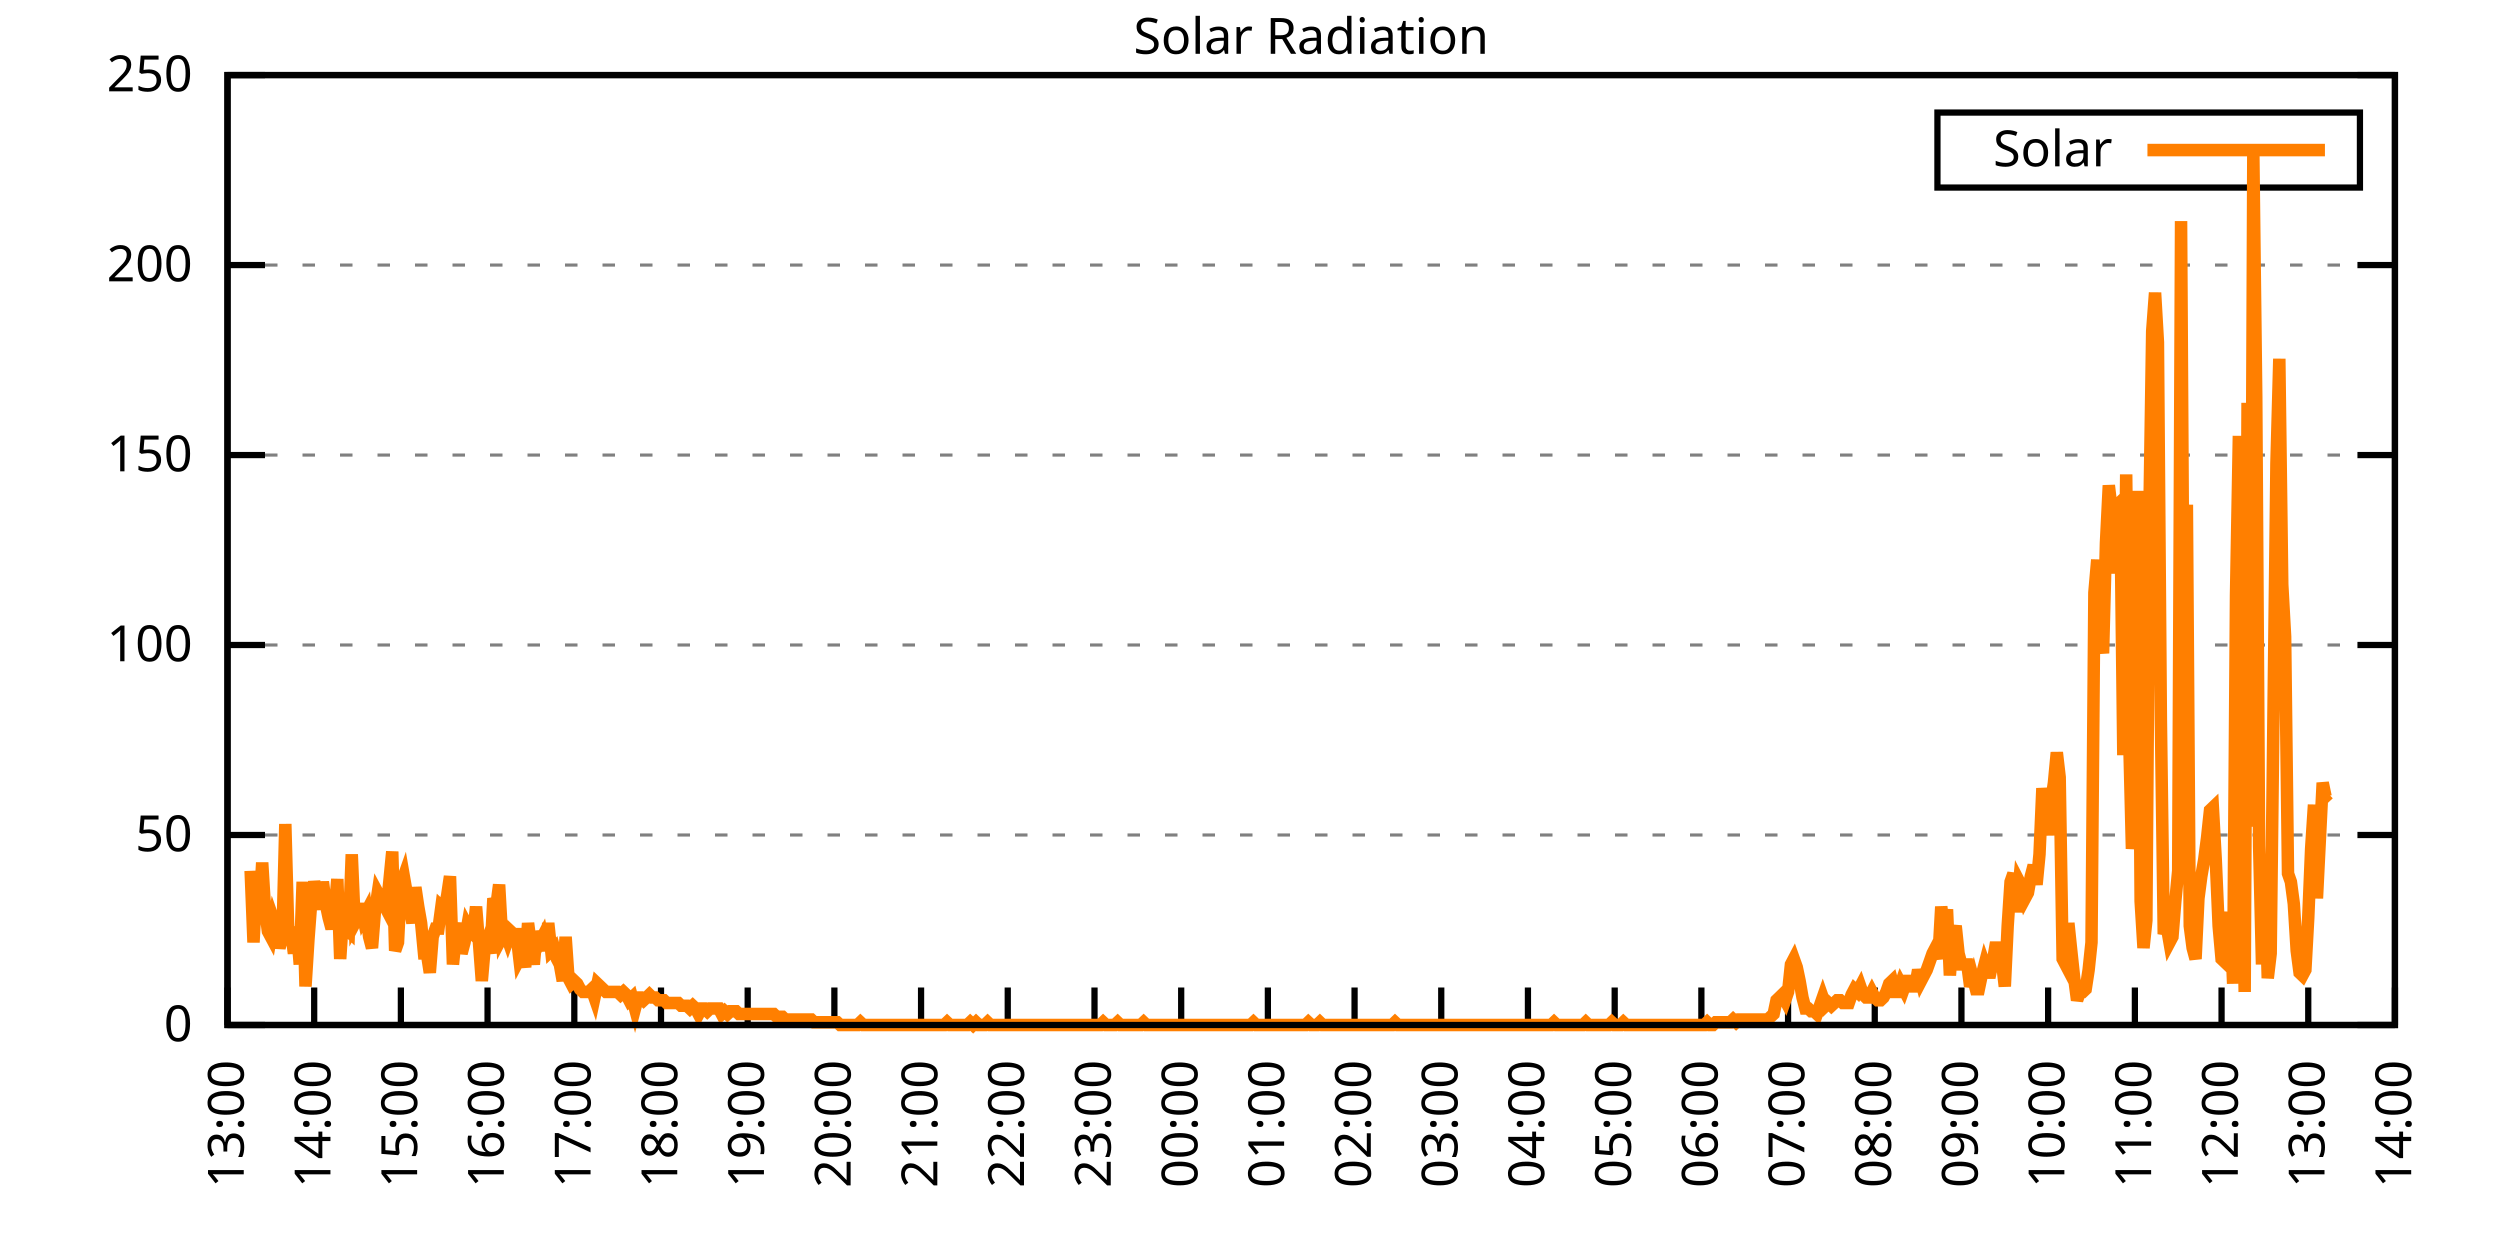
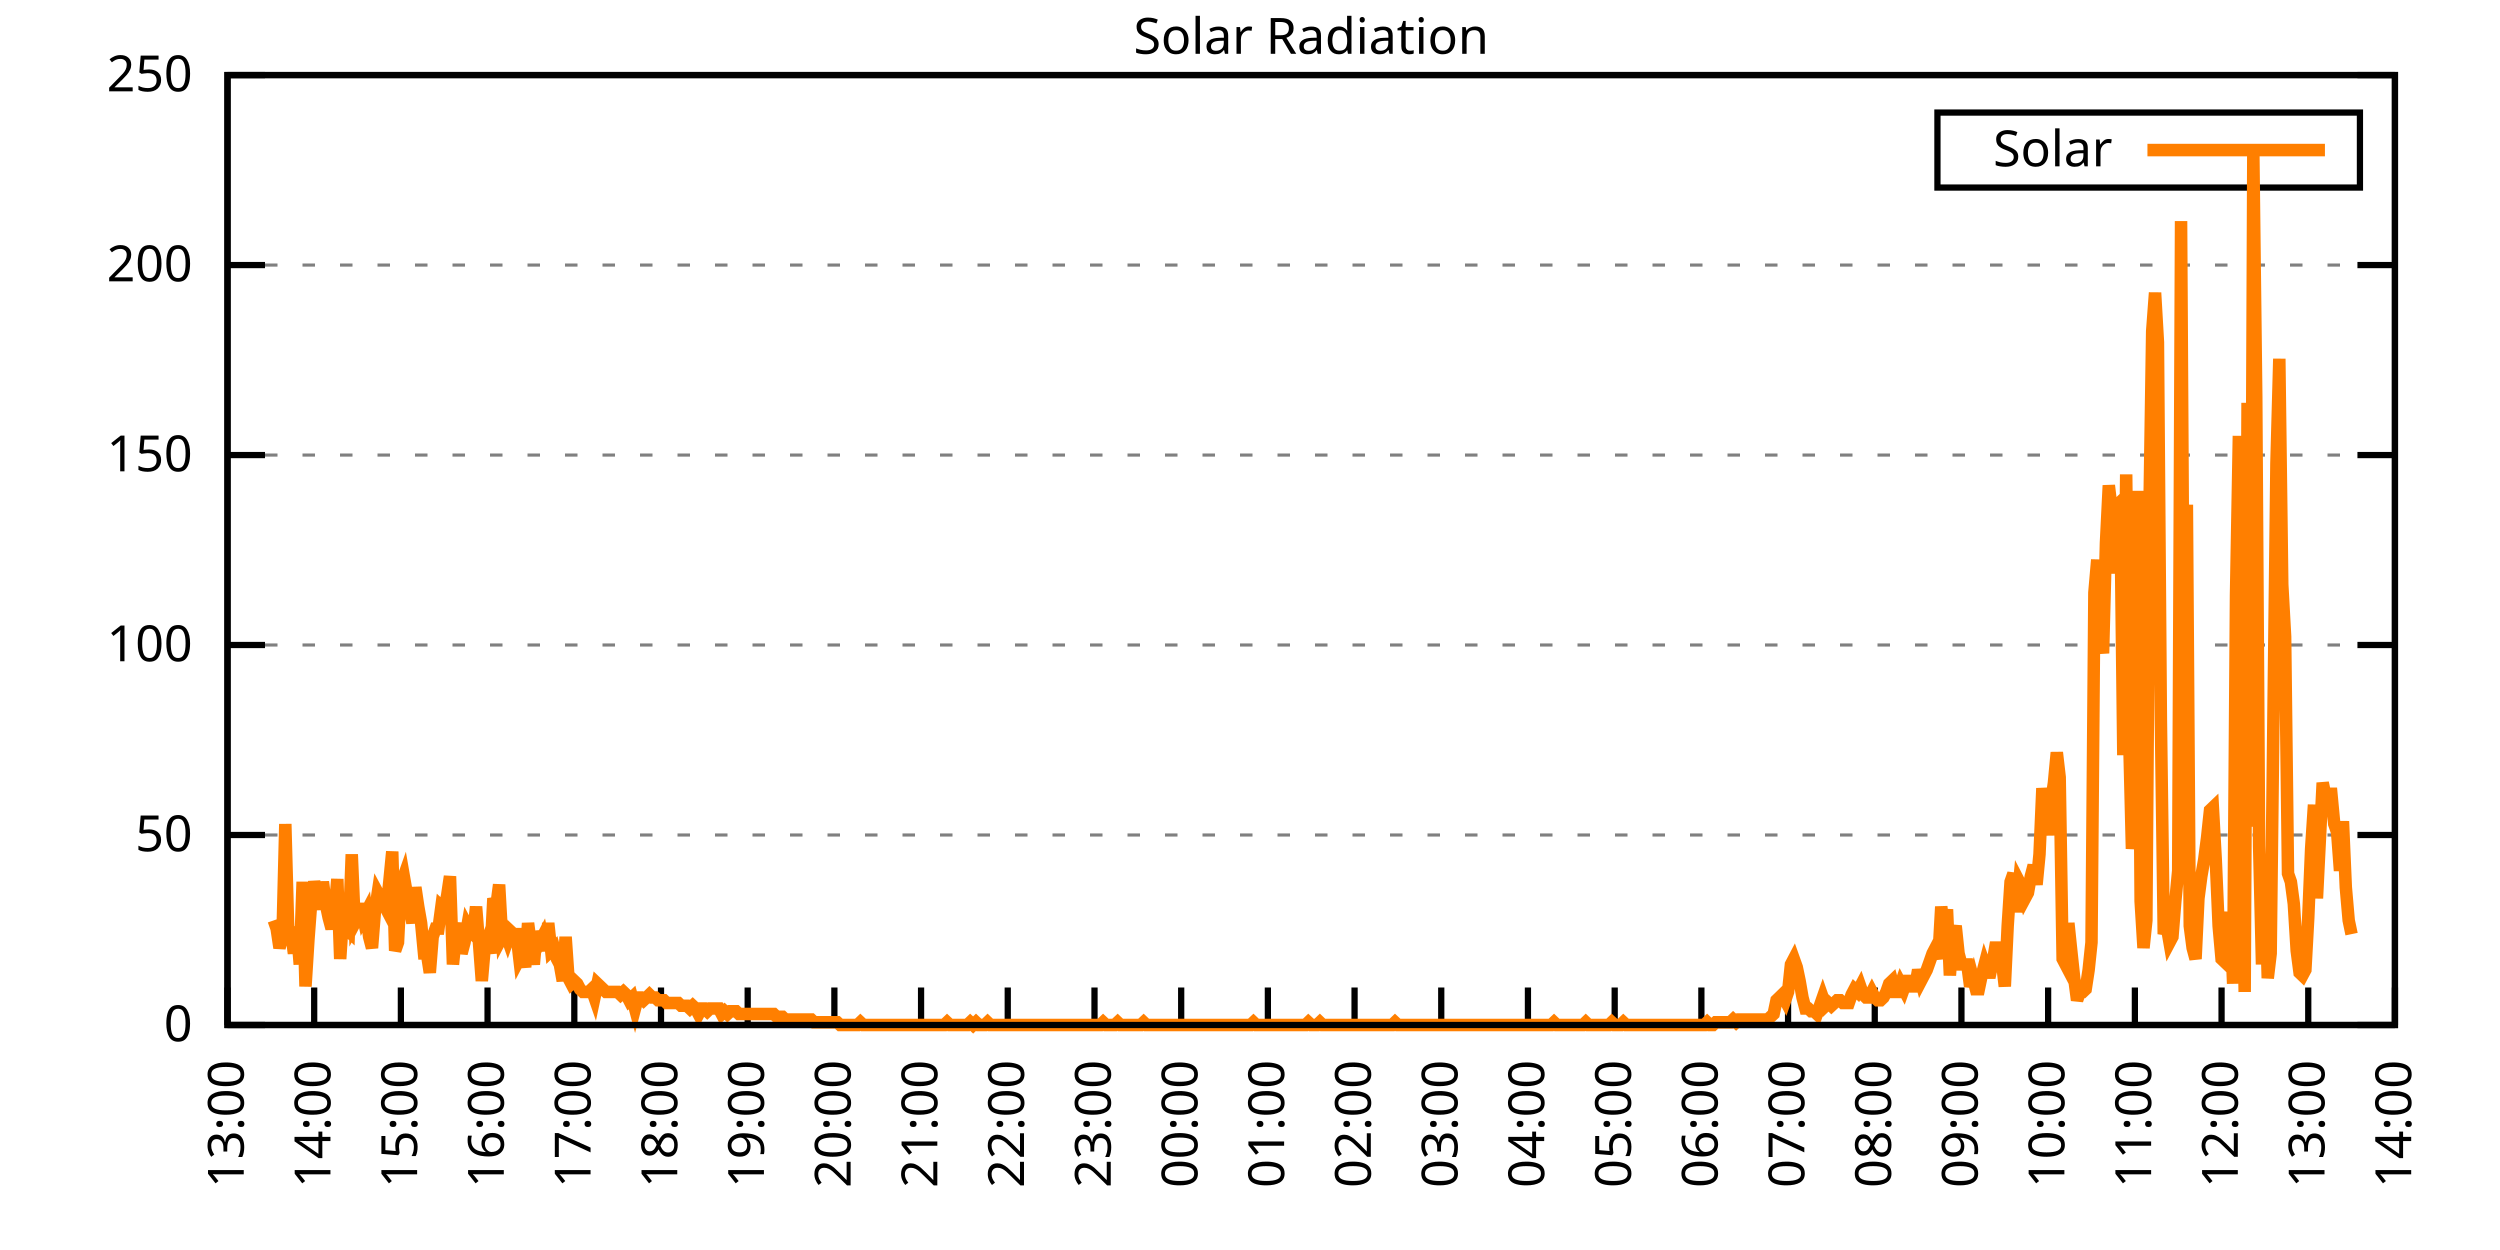
<svg xmlns="http://www.w3.org/2000/svg" xmlns:xlink="http://www.w3.org/1999/xlink" width="400" height="200" viewBox="0 0 400 200">
  <g id="gnuplot_canvas">
    <rect x="0" y="0" width="400" height="200" fill="none" />
    <defs>
      <circle id="gpDot" r="0.5" stroke-width="0.5" stroke="currentColor" />
      <path id="gpPt0" stroke-width="0.333" stroke="currentColor" d="M-1,0 h2 M0,-1 v2" />
      <path id="gpPt1" stroke-width="0.333" stroke="currentColor" d="M-1,-1 L1,1 M1,-1 L-1,1" />
      <path id="gpPt2" stroke-width="0.333" stroke="currentColor" d="M-1,0 L1,0 M0,-1 L0,1 M-1,-1 L1,1 M-1,1 L1,-1" />
      <rect id="gpPt3" stroke-width="0.333" stroke="currentColor" x="-1" y="-1" width="2" height="2" />
      <rect id="gpPt4" stroke-width="0.333" stroke="currentColor" fill="currentColor" x="-1" y="-1" width="2" height="2" />
      <circle id="gpPt5" stroke-width="0.333" stroke="currentColor" cx="0" cy="0" r="1" />
      <use xlink:href="#gpPt5" id="gpPt6" fill="currentColor" stroke="none" />
      <path id="gpPt7" stroke-width="0.333" stroke="currentColor" d="M0,-1.33 L-1.33,0.67 L1.33,0.67 z" />
      <use xlink:href="#gpPt7" id="gpPt8" fill="currentColor" stroke="none" />
      <use xlink:href="#gpPt7" id="gpPt9" stroke="currentColor" transform="rotate(180)" />
      <use xlink:href="#gpPt9" id="gpPt10" fill="currentColor" stroke="none" />
      <use xlink:href="#gpPt3" id="gpPt11" stroke="currentColor" transform="rotate(45)" />
      <use xlink:href="#gpPt11" id="gpPt12" fill="currentColor" stroke="none" />
      <path id="gpPt13" stroke-width="0.333" stroke="currentColor" d="M0,1.330 L1.265,0.411 L0.782,-1.067 L-0.782,-1.076 L-1.265,0.411 z" />
      <use xlink:href="#gpPt13" id="gpPt14" fill="currentColor" stroke="none" />
      <filter id="textbox" filterUnits="objectBoundingBox" x="0" y="0" height="1" width="1">
        <feFlood flood-color="white" flood-opacity="1" result="bgnd" />
        <feComposite in="SourceGraphic" in2="bgnd" operator="atop" />
      </filter>
      <filter id="greybox" filterUnits="objectBoundingBox" x="0" y="0" height="1" width="1">
        <feFlood flood-color="lightgrey" flood-opacity="1" result="grey" />
        <feComposite in="SourceGraphic" in2="grey" operator="atop" />
      </filter>
    </defs>
    <g fill="none" color="white" stroke="currentColor" stroke-width="1.00" stroke-linecap="butt" stroke-linejoin="miter">
</g>
    <g fill="none" color="black" stroke="currentColor" stroke-width="1.00" stroke-linecap="butt" stroke-linejoin="miter">
      <g stroke="none" shape-rendering="crispEdges">
        <polygon fill="rgb(255, 255, 255)" points="36.40,164.00 383.18,164.00 383.18,12.02 36.40,12.02 " />
      </g>
    </g>
    <g fill="none" color="black" stroke="currentColor" stroke-width="1.00" stroke-linecap="butt" stroke-linejoin="miter">
</g>
    <g fill="none" color="black" stroke="black" stroke-width="0.50" stroke-linecap="butt" stroke-linejoin="miter">
</g>
    <g fill="none" color="gray" stroke="currentColor" stroke-width="0.50" stroke-linecap="butt" stroke-linejoin="miter">
      <path stroke="gray" stroke-dasharray="2,4" class="gridline" d="M36.40,164.00 L383.19,164.00  " />
    </g>
    <g fill="none" color="gray" stroke="gray" stroke-width="1.00" stroke-linecap="butt" stroke-linejoin="miter">
</g>
    <g fill="none" color="black" stroke="currentColor" stroke-width="1.00" stroke-linecap="butt" stroke-linejoin="miter">
      <path stroke="black" d="M36.40,164.00 L42.40,164.00 M383.19,164.00 L377.19,164.00  " />
      <g transform="translate(30.80,166.60)" stroke="none" fill="black" font-family="Sans" font-size="8.00" text-anchor="end">
        <text>
          <tspan font-family="Sans"> 0</tspan>
        </text>
      </g>
    </g>
    <g fill="none" color="black" stroke="currentColor" stroke-width="1.00" stroke-linecap="butt" stroke-linejoin="miter">
</g>
    <g fill="none" color="black" stroke="black" stroke-width="0.50" stroke-linecap="butt" stroke-linejoin="miter">
</g>
    <g fill="none" color="gray" stroke="currentColor" stroke-width="0.50" stroke-linecap="butt" stroke-linejoin="miter">
      <path stroke="gray" stroke-dasharray="2,4" class="gridline" d="M36.40,133.60 L383.19,133.60  " />
    </g>
    <g fill="none" color="gray" stroke="gray" stroke-width="1.00" stroke-linecap="butt" stroke-linejoin="miter">
</g>
    <g fill="none" color="black" stroke="currentColor" stroke-width="1.00" stroke-linecap="butt" stroke-linejoin="miter">
      <path stroke="black" d="M36.40,133.60 L42.40,133.60 M383.19,133.60 L377.19,133.60  " />
      <g transform="translate(30.80,136.20)" stroke="none" fill="black" font-family="Sans" font-size="8.00" text-anchor="end">
        <text>
          <tspan font-family="Sans"> 50</tspan>
        </text>
      </g>
    </g>
    <g fill="none" color="black" stroke="currentColor" stroke-width="1.00" stroke-linecap="butt" stroke-linejoin="miter">
</g>
    <g fill="none" color="black" stroke="black" stroke-width="0.50" stroke-linecap="butt" stroke-linejoin="miter">
</g>
    <g fill="none" color="gray" stroke="currentColor" stroke-width="0.50" stroke-linecap="butt" stroke-linejoin="miter">
      <path stroke="gray" stroke-dasharray="2,4" class="gridline" d="M36.40,103.20 L383.19,103.20  " />
    </g>
    <g fill="none" color="gray" stroke="gray" stroke-width="1.00" stroke-linecap="butt" stroke-linejoin="miter">
</g>
    <g fill="none" color="black" stroke="currentColor" stroke-width="1.00" stroke-linecap="butt" stroke-linejoin="miter">
      <path stroke="black" d="M36.40,103.20 L42.40,103.20 M383.19,103.20 L377.19,103.20  " />
      <g transform="translate(30.80,105.80)" stroke="none" fill="black" font-family="Sans" font-size="8.00" text-anchor="end">
        <text>
          <tspan font-family="Sans"> 100</tspan>
        </text>
      </g>
    </g>
    <g fill="none" color="black" stroke="currentColor" stroke-width="1.00" stroke-linecap="butt" stroke-linejoin="miter">
</g>
    <g fill="none" color="black" stroke="black" stroke-width="0.50" stroke-linecap="butt" stroke-linejoin="miter">
</g>
    <g fill="none" color="gray" stroke="currentColor" stroke-width="0.50" stroke-linecap="butt" stroke-linejoin="miter">
      <path stroke="gray" stroke-dasharray="2,4" class="gridline" d="M36.40,72.81 L383.19,72.81  " />
    </g>
    <g fill="none" color="gray" stroke="gray" stroke-width="1.00" stroke-linecap="butt" stroke-linejoin="miter">
</g>
    <g fill="none" color="black" stroke="currentColor" stroke-width="1.00" stroke-linecap="butt" stroke-linejoin="miter">
      <path stroke="black" d="M36.40,72.81 L42.40,72.81 M383.19,72.81 L377.19,72.81  " />
      <g transform="translate(30.80,75.41)" stroke="none" fill="black" font-family="Sans" font-size="8.00" text-anchor="end">
        <text>
          <tspan font-family="Sans"> 150</tspan>
        </text>
      </g>
    </g>
    <g fill="none" color="black" stroke="currentColor" stroke-width="1.00" stroke-linecap="butt" stroke-linejoin="miter">
</g>
    <g fill="none" color="black" stroke="black" stroke-width="0.50" stroke-linecap="butt" stroke-linejoin="miter">
</g>
    <g fill="none" color="gray" stroke="currentColor" stroke-width="0.50" stroke-linecap="butt" stroke-linejoin="miter">
      <path stroke="gray" stroke-dasharray="2,4" class="gridline" d="M36.40,42.41 L383.19,42.41  " />
    </g>
    <g fill="none" color="gray" stroke="gray" stroke-width="1.00" stroke-linecap="butt" stroke-linejoin="miter">
</g>
    <g fill="none" color="black" stroke="currentColor" stroke-width="1.00" stroke-linecap="butt" stroke-linejoin="miter">
      <path stroke="black" d="M36.40,42.41 L42.40,42.41 M383.19,42.41 L377.19,42.41  " />
      <g transform="translate(30.80,45.01)" stroke="none" fill="black" font-family="Sans" font-size="8.00" text-anchor="end">
        <text>
          <tspan font-family="Sans"> 200</tspan>
        </text>
      </g>
    </g>
    <g fill="none" color="black" stroke="currentColor" stroke-width="1.00" stroke-linecap="butt" stroke-linejoin="miter">
</g>
    <g fill="none" color="black" stroke="black" stroke-width="0.50" stroke-linecap="butt" stroke-linejoin="miter">
</g>
    <g fill="none" color="gray" stroke="currentColor" stroke-width="0.50" stroke-linecap="butt" stroke-linejoin="miter">
      <path stroke="gray" stroke-dasharray="2,4" class="gridline" d="M36.40,12.01 L383.19,12.01  " />
    </g>
    <g fill="none" color="gray" stroke="gray" stroke-width="1.00" stroke-linecap="butt" stroke-linejoin="miter">
</g>
    <g fill="none" color="black" stroke="currentColor" stroke-width="1.00" stroke-linecap="butt" stroke-linejoin="miter">
      <path stroke="black" d="M36.40,12.01 L42.40,12.01 M383.19,12.01 L377.19,12.01  " />
      <g transform="translate(30.80,14.61)" stroke="none" fill="black" font-family="Sans" font-size="8.00" text-anchor="end">
        <text>
          <tspan font-family="Sans"> 250</tspan>
        </text>
      </g>
    </g>
    <g fill="none" color="black" stroke="currentColor" stroke-width="1.00" stroke-linecap="butt" stroke-linejoin="miter">
      <path stroke="black" d="M36.40,164.00 L36.40,158.00  " />
      <g transform="translate(39.00,169.60) rotate(270.00)" stroke="none" fill="black" font-family="Sans" font-size="8.00" text-anchor="end">
        <text>
          <tspan font-family="Sans">13:00</tspan>
        </text>
      </g>
    </g>
    <g fill="none" color="black" stroke="currentColor" stroke-width="1.00" stroke-linecap="butt" stroke-linejoin="miter">
      <path stroke="black" d="M50.27,164.00 L50.27,158.00  " />
      <g transform="translate(52.87,169.60) rotate(270.00)" stroke="none" fill="black" font-family="Sans" font-size="8.00" text-anchor="end">
        <text>
          <tspan font-family="Sans">14:00</tspan>
        </text>
      </g>
    </g>
    <g fill="none" color="black" stroke="currentColor" stroke-width="1.00" stroke-linecap="butt" stroke-linejoin="miter">
      <path stroke="black" d="M64.14,164.00 L64.14,158.00  " />
      <g transform="translate(66.74,169.60) rotate(270.00)" stroke="none" fill="black" font-family="Sans" font-size="8.00" text-anchor="end">
        <text>
          <tspan font-family="Sans">15:00</tspan>
        </text>
      </g>
    </g>
    <g fill="none" color="black" stroke="currentColor" stroke-width="1.00" stroke-linecap="butt" stroke-linejoin="miter">
      <path stroke="black" d="M78.01,164.00 L78.01,158.00  " />
      <g transform="translate(80.61,169.60) rotate(270.00)" stroke="none" fill="black" font-family="Sans" font-size="8.00" text-anchor="end">
        <text>
          <tspan font-family="Sans">16:00</tspan>
        </text>
      </g>
    </g>
    <g fill="none" color="black" stroke="currentColor" stroke-width="1.00" stroke-linecap="butt" stroke-linejoin="miter">
      <path stroke="black" d="M91.89,164.00 L91.89,158.00  " />
      <g transform="translate(94.49,169.60) rotate(270.00)" stroke="none" fill="black" font-family="Sans" font-size="8.00" text-anchor="end">
        <text>
          <tspan font-family="Sans">17:00</tspan>
        </text>
      </g>
    </g>
    <g fill="none" color="black" stroke="currentColor" stroke-width="1.00" stroke-linecap="butt" stroke-linejoin="miter">
      <path stroke="black" d="M105.76,164.00 L105.76,158.00  " />
      <g transform="translate(108.36,169.60) rotate(270.00)" stroke="none" fill="black" font-family="Sans" font-size="8.00" text-anchor="end">
        <text>
          <tspan font-family="Sans">18:00</tspan>
        </text>
      </g>
    </g>
    <g fill="none" color="black" stroke="currentColor" stroke-width="1.00" stroke-linecap="butt" stroke-linejoin="miter">
      <path stroke="black" d="M119.63,164.00 L119.63,158.00  " />
      <g transform="translate(122.23,169.60) rotate(270.00)" stroke="none" fill="black" font-family="Sans" font-size="8.00" text-anchor="end">
        <text>
          <tspan font-family="Sans">19:00</tspan>
        </text>
      </g>
    </g>
    <g fill="none" color="black" stroke="currentColor" stroke-width="1.00" stroke-linecap="butt" stroke-linejoin="miter">
      <path stroke="black" d="M133.50,164.00 L133.50,158.00  " />
      <g transform="translate(136.10,169.60) rotate(270.00)" stroke="none" fill="black" font-family="Sans" font-size="8.00" text-anchor="end">
        <text>
          <tspan font-family="Sans">20:00</tspan>
        </text>
      </g>
    </g>
    <g fill="none" color="black" stroke="currentColor" stroke-width="1.00" stroke-linecap="butt" stroke-linejoin="miter">
      <path stroke="black" d="M147.37,164.00 L147.37,158.00  " />
      <g transform="translate(149.97,169.60) rotate(270.00)" stroke="none" fill="black" font-family="Sans" font-size="8.00" text-anchor="end">
        <text>
          <tspan font-family="Sans">21:00</tspan>
        </text>
      </g>
    </g>
    <g fill="none" color="black" stroke="currentColor" stroke-width="1.00" stroke-linecap="butt" stroke-linejoin="miter">
      <path stroke="black" d="M161.24,164.00 L161.24,158.00  " />
      <g transform="translate(163.84,169.60) rotate(270.00)" stroke="none" fill="black" font-family="Sans" font-size="8.00" text-anchor="end">
        <text>
          <tspan font-family="Sans">22:00</tspan>
        </text>
      </g>
    </g>
    <g fill="none" color="black" stroke="currentColor" stroke-width="1.00" stroke-linecap="butt" stroke-linejoin="miter">
      <path stroke="black" d="M175.12,164.00 L175.12,158.00  " />
      <g transform="translate(177.72,169.60) rotate(270.00)" stroke="none" fill="black" font-family="Sans" font-size="8.00" text-anchor="end">
        <text>
          <tspan font-family="Sans">23:00</tspan>
        </text>
      </g>
    </g>
    <g fill="none" color="black" stroke="currentColor" stroke-width="1.00" stroke-linecap="butt" stroke-linejoin="miter">
      <path stroke="black" d="M188.99,164.00 L188.99,158.00  " />
      <g transform="translate(191.59,169.60) rotate(270.00)" stroke="none" fill="black" font-family="Sans" font-size="8.00" text-anchor="end">
        <text>
          <tspan font-family="Sans">00:00</tspan>
        </text>
      </g>
    </g>
    <g fill="none" color="black" stroke="currentColor" stroke-width="1.00" stroke-linecap="butt" stroke-linejoin="miter">
      <path stroke="black" d="M202.86,164.00 L202.86,158.00  " />
      <g transform="translate(205.46,169.60) rotate(270.00)" stroke="none" fill="black" font-family="Sans" font-size="8.00" text-anchor="end">
        <text>
          <tspan font-family="Sans">01:00</tspan>
        </text>
      </g>
    </g>
    <g fill="none" color="black" stroke="currentColor" stroke-width="1.00" stroke-linecap="butt" stroke-linejoin="miter">
      <path stroke="black" d="M216.73,164.00 L216.73,158.00  " />
      <g transform="translate(219.33,169.60) rotate(270.00)" stroke="none" fill="black" font-family="Sans" font-size="8.00" text-anchor="end">
        <text>
          <tspan font-family="Sans">02:00</tspan>
        </text>
      </g>
    </g>
    <g fill="none" color="black" stroke="currentColor" stroke-width="1.00" stroke-linecap="butt" stroke-linejoin="miter">
      <path stroke="black" d="M230.60,164.00 L230.60,158.00  " />
      <g transform="translate(233.20,169.60) rotate(270.00)" stroke="none" fill="black" font-family="Sans" font-size="8.00" text-anchor="end">
        <text>
          <tspan font-family="Sans">03:00</tspan>
        </text>
      </g>
    </g>
    <g fill="none" color="black" stroke="currentColor" stroke-width="1.00" stroke-linecap="butt" stroke-linejoin="miter">
      <path stroke="black" d="M244.47,164.00 L244.47,158.00  " />
      <g transform="translate(247.07,169.60) rotate(270.00)" stroke="none" fill="black" font-family="Sans" font-size="8.00" text-anchor="end">
        <text>
          <tspan font-family="Sans">04:00</tspan>
        </text>
      </g>
    </g>
    <g fill="none" color="black" stroke="currentColor" stroke-width="1.00" stroke-linecap="butt" stroke-linejoin="miter">
      <path stroke="black" d="M258.35,164.00 L258.35,158.00  " />
      <g transform="translate(260.95,169.60) rotate(270.00)" stroke="none" fill="black" font-family="Sans" font-size="8.00" text-anchor="end">
        <text>
          <tspan font-family="Sans">05:00</tspan>
        </text>
      </g>
    </g>
    <g fill="none" color="black" stroke="currentColor" stroke-width="1.00" stroke-linecap="butt" stroke-linejoin="miter">
      <path stroke="black" d="M272.22,164.00 L272.22,158.00  " />
      <g transform="translate(274.82,169.60) rotate(270.00)" stroke="none" fill="black" font-family="Sans" font-size="8.00" text-anchor="end">
        <text>
          <tspan font-family="Sans">06:00</tspan>
        </text>
      </g>
    </g>
    <g fill="none" color="black" stroke="currentColor" stroke-width="1.00" stroke-linecap="butt" stroke-linejoin="miter">
      <path stroke="black" d="M286.09,164.00 L286.09,158.00  " />
      <g transform="translate(288.69,169.60) rotate(270.00)" stroke="none" fill="black" font-family="Sans" font-size="8.00" text-anchor="end">
        <text>
          <tspan font-family="Sans">07:00</tspan>
        </text>
      </g>
    </g>
    <g fill="none" color="black" stroke="currentColor" stroke-width="1.00" stroke-linecap="butt" stroke-linejoin="miter">
      <path stroke="black" d="M299.96,164.00 L299.96,158.00  " />
      <g transform="translate(302.56,169.60) rotate(270.00)" stroke="none" fill="black" font-family="Sans" font-size="8.00" text-anchor="end">
        <text>
          <tspan font-family="Sans">08:00</tspan>
        </text>
      </g>
    </g>
    <g fill="none" color="black" stroke="currentColor" stroke-width="1.00" stroke-linecap="butt" stroke-linejoin="miter">
      <path stroke="black" d="M313.83,164.00 L313.83,158.00  " />
      <g transform="translate(316.43,169.60) rotate(270.00)" stroke="none" fill="black" font-family="Sans" font-size="8.00" text-anchor="end">
        <text>
          <tspan font-family="Sans">09:00</tspan>
        </text>
      </g>
    </g>
    <g fill="none" color="black" stroke="currentColor" stroke-width="1.00" stroke-linecap="butt" stroke-linejoin="miter">
      <path stroke="black" d="M327.70,164.00 L327.70,158.00  " />
      <g transform="translate(330.30,169.60) rotate(270.00)" stroke="none" fill="black" font-family="Sans" font-size="8.00" text-anchor="end">
        <text>
          <tspan font-family="Sans">10:00</tspan>
        </text>
      </g>
    </g>
    <g fill="none" color="black" stroke="currentColor" stroke-width="1.00" stroke-linecap="butt" stroke-linejoin="miter">
      <path stroke="black" d="M341.58,164.00 L341.58,158.00  " />
      <g transform="translate(344.18,169.60) rotate(270.00)" stroke="none" fill="black" font-family="Sans" font-size="8.00" text-anchor="end">
        <text>
          <tspan font-family="Sans">11:00</tspan>
        </text>
      </g>
    </g>
    <g fill="none" color="black" stroke="currentColor" stroke-width="1.00" stroke-linecap="butt" stroke-linejoin="miter">
      <path stroke="black" d="M355.45,164.00 L355.45,158.00  " />
      <g transform="translate(358.05,169.60) rotate(270.00)" stroke="none" fill="black" font-family="Sans" font-size="8.00" text-anchor="end">
        <text>
          <tspan font-family="Sans">12:00</tspan>
        </text>
      </g>
    </g>
    <g fill="none" color="black" stroke="currentColor" stroke-width="1.00" stroke-linecap="butt" stroke-linejoin="miter">
      <path stroke="black" d="M369.32,164.00 L369.32,158.00  " />
      <g transform="translate(371.92,169.60) rotate(270.00)" stroke="none" fill="black" font-family="Sans" font-size="8.00" text-anchor="end">
        <text>
          <tspan font-family="Sans">13:00</tspan>
        </text>
      </g>
    </g>
    <g fill="none" color="black" stroke="currentColor" stroke-width="1.00" stroke-linecap="butt" stroke-linejoin="miter">
      <path stroke="black" d="M383.19,164.00 L383.19,158.00  " />
      <g transform="translate(385.79,169.60) rotate(270.00)" stroke="none" fill="black" font-family="Sans" font-size="8.00" text-anchor="end">
        <text>
          <tspan font-family="Sans">14:00</tspan>
        </text>
      </g>
    </g>
    <g fill="none" color="black" stroke="currentColor" stroke-width="1.00" stroke-linecap="butt" stroke-linejoin="miter">
</g>
    <g fill="none" color="black" stroke="currentColor" stroke-width="1.00" stroke-linecap="butt" stroke-linejoin="miter">
      <path stroke="black" d="M36.40,12.01 L36.40,164.00 L383.19,164.00 L383.19,12.01 L36.40,12.01 Z  " />
    </g>
    <g fill="none" color="black" stroke="currentColor" stroke-width="1.00" stroke-linecap="butt" stroke-linejoin="miter">
</g>
    <g fill="none" color="black" stroke="currentColor" stroke-width="1.00" stroke-linecap="butt" stroke-linejoin="miter">
      <path stroke="black" d="M309.99,30.01 L309.99,18.01 L377.59,18.01 L377.59,30.01 L309.99,30.01 Z  " />
    </g>
    <g id="Solar_Radiation_plot_1">
      <g fill="none" color="white" stroke="black" stroke-width="2.00" stroke-linecap="butt" stroke-linejoin="miter">
</g>
      <g fill="none" color="black" stroke="currentColor" stroke-width="2.00" stroke-linecap="butt" stroke-linejoin="miter">
        <g transform="translate(337.99,26.61)" stroke="none" fill="black" font-family="Sans" font-size="8.00" text-anchor="end">
          <text>
            <tspan font-family="Sans">Solar</tspan>
          </text>
        </g>
      </g>
      <g fill="none" color="black" stroke="currentColor" stroke-width="2.00" stroke-linecap="butt" stroke-linejoin="miter">
-         <path stroke="rgb(255, 127,   0)" d="M343.59,24.01 L371.99,24.01 M40.10,139.33 L40.56,150.79 L41.02,141.98 L41.49,146.38 L41.95,138.01 L42.41,145.50   L42.87,149.02 L43.34,149.90 L43.80,147.26 L44.26,148.58 L44.72,151.67 L45.19,149.90 L45.65,131.84 L46.11,148.58   L46.57,149.02 L47.03,152.55 L47.50,148.58 L47.96,154.31 L48.42,141.09 L48.88,157.83 L49.35,150.34 L49.81,144.18   L50.27,141.09 L50.73,142.86 L51.20,145.50 L51.66,141.09 L52.12,144.62 L52.58,146.82 L53.05,148.58 L53.51,146.38   L53.97,140.65 L54.43,153.43 L54.90,146.38 L55.36,148.58 L55.82,149.02 L56.28,136.69 L56.75,147.70 L57.21,146.82   L57.67,144.62 L58.13,146.82 L58.59,145.94 L59.06,149.90 L59.52,151.67 L59.98,145.94 L60.44,142.86 L60.91,143.74   L61.37,144.62 L61.83,145.50 L62.29,141.09 L62.76,136.25 L63.22,152.11 L63.68,150.79 L64.14,141.54 L64.61,140.21   L65.07,142.86 L65.53,145.06 L65.99,147.70 L66.46,141.98 L66.92,145.06 L67.38,147.70 L67.84,152.55 L68.30,152.55   L68.77,155.63 L69.23,149.90 L69.69,148.58 L70.15,148.58 L70.62,145.06 L71.08,145.50 L71.54,143.30 L72.00,140.21   L72.47,154.31 L72.93,149.90 L73.39,147.70 L73.85,152.55 L74.32,150.79 L74.78,148.14 L75.24,149.02 L75.70,149.46   L76.17,145.06 L76.63,150.79 L77.09,156.95 L77.55,151.67 L78.01,150.34 L78.48,152.55 L78.94,143.74 L79.40,145.06   L79.86,141.54 L80.33,149.90 L80.79,149.02 L81.25,150.34 L81.71,149.02 L82.18,149.46 L82.64,149.46 L83.10,153.43   L83.56,152.55 L84.03,154.75 L84.49,147.70 L84.95,151.23 L85.41,154.31 L85.88,149.02 L86.34,150.79 L86.80,149.90   L87.26,152.11 L87.72,147.70 L88.19,152.11 L88.65,151.67 L89.11,153.43 L89.57,154.31 L90.04,156.95 L90.50,149.90   L90.96,156.51 L91.42,157.39 L91.89,156.95 L92.35,157.39 L92.81,158.27 L93.27,158.71 L93.74,158.71 L94.20,158.71   L94.66,158.27 L95.12,159.60 L95.59,157.39 L96.05,157.83 L96.51,158.27 L96.97,158.71 L97.44,158.71 L97.90,158.71   L98.36,158.71 L98.82,158.71 L99.28,159.15 L99.75,158.71 L100.21,159.15 L100.67,160.04 L101.13,159.60 L101.60,161.36   L102.06,159.60 L102.52,159.60 L102.98,160.04 L103.45,159.60 L103.91,159.15 L104.37,159.60 L104.83,159.60 L105.30,160.04   L105.76,160.04 L106.22,160.04 L106.68,160.48 L107.15,160.48 L107.61,160.48 L108.07,160.48 L108.53,160.48 L108.99,160.92   L109.46,160.92 L109.92,160.92 L110.38,161.36 L110.84,160.92 L111.31,161.36 L111.77,162.24 L112.23,161.36 L112.69,161.36   L113.16,161.80 L113.62,161.36 L114.08,161.36 L114.54,161.36 L115.01,161.36 L115.47,162.24 L115.93,161.80 L116.39,162.24   L116.86,161.80 L117.32,161.80 L117.78,161.80 L118.24,162.24 L118.70,162.24 L119.17,162.24 L119.63,162.24 L120.09,162.24   L120.55,162.24 L121.02,162.24 L121.48,162.24 L121.94,162.24 L122.40,162.24 L122.87,162.24 L123.33,162.24 L123.79,162.24   L124.25,162.68 L124.72,162.68 L125.18,162.68 L125.64,163.12 L126.10,163.12 L126.57,163.12 L127.03,163.12 L127.49,163.12   L127.95,163.12 L128.41,163.12 L128.88,163.12 L129.34,163.12 L129.80,163.12 L130.26,163.56 L130.73,163.56 L131.19,163.56   L131.65,163.56 L132.11,163.56 L132.58,163.56 L133.04,163.56 L133.50,163.56 L133.96,163.56 L134.43,164.00 L134.89,164.00   L135.35,164.00 L135.81,164.00 L136.28,164.00 L136.74,164.00 L137.20,164.00 L137.66,163.56 L138.13,164.00 L138.59,164.00   L139.05,164.00 L139.51,164.00 L139.97,164.00 L140.44,164.00 L140.90,164.00 L141.36,164.00 L141.82,164.00 L142.29,164.00   L142.75,164.00 L143.21,164.00 L143.67,164.00 L144.14,164.00 L144.60,164.00 L145.06,164.00 L145.52,164.00 L145.99,164.00   L146.45,164.00 L146.91,164.00 L147.37,164.00 L147.84,164.00 L148.30,164.00 L148.76,164.00 L149.22,164.00 L149.68,164.00   L150.15,164.00 L150.61,164.00 L151.07,164.00 L151.53,163.56 L152.00,164.00 L152.46,164.00 L152.92,164.00 L153.38,164.00   L153.85,164.00 L154.31,164.00 L154.77,164.00 L155.23,163.56 L155.70,164.00 L156.16,163.56 L156.62,164.00 L157.08,164.00   L157.55,164.00 L158.01,163.56 L158.47,164.00 L158.93,164.00 L159.39,164.00 L159.86,164.00 L160.32,164.00 L160.78,164.00   L161.24,164.00 L161.71,164.00 L162.17,164.00 L162.63,164.00 L163.09,164.00 L163.56,164.00 L164.02,164.00 L164.48,164.00   L164.94,164.00 L165.41,164.00 L165.87,164.00 L166.33,164.00 L166.79,164.00 L167.26,164.00 L167.72,164.00 L168.18,164.00   L168.64,164.00 L169.10,164.00 L169.57,164.00 L170.03,164.00 L170.49,164.00 L170.95,164.00 L171.42,164.00 L171.88,164.00   L172.34,164.00 L172.80,164.00 L173.27,164.00 L173.73,164.00 L174.19,164.00 L174.65,164.00 L175.12,164.00 L175.58,164.00   L176.04,164.00 L176.50,163.56 L176.97,164.00 L177.43,164.00 L177.89,164.00 L178.35,164.00 L178.82,163.56 L179.28,164.00   L179.74,164.00 L180.20,164.00 L180.66,164.00 L181.13,164.00 L181.59,164.00 L182.05,164.00 L182.51,164.00 L182.98,163.56   L183.44,164.00 L183.90,164.00 L184.36,164.00 L184.83,164.00 L185.29,164.00 L185.75,164.00 L186.21,164.00 L186.68,164.00   L187.14,164.00 L187.60,164.00 L188.06,164.00 L188.53,164.00 L188.99,164.00 L189.45,164.00 L189.91,164.00 L190.37,164.00   L190.84,164.00 L191.30,164.00 L191.76,164.00 L192.22,164.00 L192.69,164.00 L193.15,164.00 L193.61,164.00 L194.07,164.00   L194.54,164.00 L195.00,164.00 L195.46,164.00 L195.92,164.00 L196.39,164.00 L196.85,164.00 L197.31,164.00 L197.77,164.00   L198.24,164.00 L198.70,164.00 L199.16,164.00 L199.62,164.00 L200.08,164.00 L200.55,163.56 L201.01,164.00 L201.47,164.00   L201.93,164.00 L202.40,164.00 L202.86,164.00 L203.32,164.00 L203.78,164.00 L204.25,164.00 L204.71,164.00 L205.17,164.00   L205.63,164.00 L206.10,164.00 L206.56,164.00 L207.02,164.00 L207.48,164.00 L207.95,164.00 L208.41,164.00 L208.87,164.00   L209.33,163.56 L209.80,164.00 L210.26,164.00 L210.72,164.00 L211.18,163.56 L211.64,164.00 L212.11,164.00 L212.57,164.00   L213.03,164.00 L213.49,164.00 L213.96,164.00 L214.42,164.00 L214.88,164.00 L215.34,164.00 L215.81,164.00 L216.27,164.00   L216.73,164.00 L217.19,164.00 L217.66,164.00 L218.12,164.00 L218.58,164.00 L219.04,164.00 L219.51,164.00 L219.97,164.00   L220.43,164.00 L220.89,164.00 L221.35,164.00 L221.82,164.00 L222.28,164.00 L222.74,164.00 L223.20,163.56 L223.67,164.00   L224.13,164.00 L224.59,164.00 L225.05,164.00 L225.52,164.00 L225.98,164.00 L226.44,164.00 L226.90,164.00 L227.37,164.00   L227.83,164.00 L228.29,164.00 L228.75,164.00 L229.22,164.00 L229.68,164.00 L230.14,164.00 L230.60,164.00 L231.06,164.00   L231.53,164.00 L231.99,164.00 L232.45,164.00 L232.91,164.00 L233.38,164.00 L233.84,164.00 L234.30,164.00 L234.76,164.00   L235.23,164.00 L235.69,164.00 L236.15,164.00 L236.61,164.00 L237.08,164.00 L237.54,164.00 L238.00,164.00 L238.46,164.00   L238.93,164.00 L239.39,164.00 L239.85,164.00 L240.31,164.00 L240.77,164.00 L241.24,164.00 L241.70,164.00 L242.16,164.00   L242.62,164.00 L243.09,164.00 L243.55,164.00 L244.01,164.00 L244.47,164.00 L244.94,164.00 L245.40,164.00 L245.86,164.00   L246.32,164.00 L246.79,164.00 L247.25,164.00 L247.71,164.00 L248.17,164.00 L248.64,163.56 L249.10,164.00 L249.56,164.00   L250.02,164.00 L250.49,164.00 L250.95,164.00 L251.41,164.00 L251.87,164.00 L252.33,164.00 L252.80,164.00 L253.26,164.00   L253.72,163.56 L254.18,164.00 L254.65,164.00 L255.11,164.00 L255.57,164.00 L256.03,164.00 L256.50,164.00 L256.96,164.00   L257.42,164.00 L257.88,163.56 L258.35,164.00 L258.81,164.00 L259.27,164.00 L259.73,163.56 L260.20,164.00 L260.66,164.00   L261.12,164.00 L261.58,164.00 L262.04,164.00 L262.51,164.00 L262.97,164.00 L263.43,164.00 L263.89,164.00 L264.36,164.00   L264.82,164.00 L265.28,164.00 L265.74,164.00 L266.21,164.00 L266.67,164.00 L267.13,164.00 L267.59,164.00 L268.06,164.00   L268.52,164.00 L268.98,164.00 L269.44,164.00 L269.91,164.00 L270.37,164.00 L270.83,164.00 L271.29,164.00 L271.75,164.00   L272.22,164.00 L272.68,164.00 L273.14,163.56 L273.60,164.00 L274.07,164.00 L274.53,163.56 L274.99,163.56 L275.45,163.56   L275.92,163.56 L276.38,163.56 L276.84,163.56 L277.30,163.12 L277.77,163.56 L278.23,163.12 L278.69,163.12 L279.15,163.12   L279.62,163.12 L280.08,163.12 L280.54,163.12 L281.00,163.12 L281.46,163.12 L281.93,163.12 L282.39,163.12 L282.85,163.12   L283.31,162.68 L283.78,162.24 L284.24,160.04 L284.70,159.60 L285.16,159.15 L285.63,160.04 L286.09,158.71 L286.55,154.31   L287.01,153.43 L287.48,154.75 L287.94,156.95 L288.40,159.60 L288.86,161.36 L289.33,161.36 L289.79,161.80 L290.25,161.80   L290.71,162.24 L291.18,160.92 L291.64,159.60 L292.10,160.92 L292.56,160.48 L293.02,160.92 L293.49,160.48 L293.95,160.04   L294.41,160.04 L294.87,160.48 L295.34,160.48 L295.80,160.48 L296.26,159.15 L296.72,158.27 L297.19,158.71 L297.65,157.83   L298.11,159.15 L298.57,159.60 L299.04,159.60 L299.50,158.71 L299.96,159.60 L300.42,160.04 L300.89,160.04 L301.35,159.60   L301.81,158.71 L302.27,157.39 L302.73,156.95 L303.20,158.71 L303.66,158.71 L304.12,157.39 L304.58,158.27 L305.05,156.95   L305.51,156.95 L305.97,157.83 L306.43,157.83 L306.90,155.19 L307.36,156.95 L307.82,156.07 L308.28,155.19 L308.75,153.87   L309.21,152.55 L309.67,151.67 L310.13,153.43 L310.60,145.06 L311.06,149.02 L311.52,145.50 L311.98,156.07 L312.44,149.90   L312.91,148.14 L313.37,152.55 L313.83,154.31 L314.29,154.31 L314.76,154.31 L315.22,157.83 L315.68,156.51 L316.14,158.27   L316.61,158.27 L317.07,156.07 L317.53,154.31 L317.99,155.63 L318.46,155.63 L318.92,153.43 L319.38,150.79 L319.84,153.43   L320.31,153.87 L320.77,157.83 L321.23,148.14 L321.69,141.09 L322.15,139.77 L322.62,145.94 L323.08,141.09 L323.54,141.98   L324.00,143.74 L324.47,142.86 L324.93,140.21 L325.39,138.45 L325.85,141.54 L326.32,136.69 L326.78,126.12 L327.24,129.64   L327.70,133.61 L328.17,128.32 L328.63,125.24 L329.09,120.39 L329.55,124.36 L330.02,153.43 L330.48,154.31 L330.94,147.70   L331.40,152.11 L331.87,156.51 L332.33,160.04 L332.79,158.71 L333.25,158.71 L333.71,158.27 L334.18,155.19 L334.64,150.79   L335.10,94.84 L335.56,89.56 L336.03,101.45 L336.49,104.53 L336.95,86.91 L337.41,77.66 L337.88,81.63 L338.34,81.19   L338.80,91.76 L339.26,81.19 L339.73,120.83 L340.19,75.90 L340.65,117.31 L341.11,135.81 L341.58,131.84 L342.04,78.54   L342.50,144.18 L342.96,151.67 L343.42,147.26 L343.89,82.95 L344.35,53.00 L344.81,46.83 L345.27,54.76 L345.74,115.11   L346.20,149.46 L346.66,148.14 L347.12,150.79 L347.59,149.90 L348.05,144.18 L348.51,139.33 L348.97,35.38 L349.44,114.67   L349.90,80.75 L350.36,148.14 L350.82,151.67 L351.29,153.43 L351.75,143.74 L352.21,140.21 L352.67,137.57 L353.13,134.05   L353.60,129.64 L354.06,129.20 L354.52,137.57 L354.98,148.14 L355.45,153.43 L355.91,153.87 L356.37,149.90 L356.83,145.94   L357.30,157.39 L357.76,95.28 L358.22,69.74 L358.68,130.08 L359.15,158.71 L359.61,64.45 L360.07,132.28 L360.53,24.36   L361.00,63.57 L361.46,135.37 L361.92,154.31 L362.38,139.77 L362.84,156.51 L363.31,152.55 L363.77,112.90 L364.23,74.14   L364.69,57.40 L365.16,93.52 L365.62,101.89 L366.08,139.77 L366.54,141.09 L367.01,144.62 L367.47,152.11 L367.93,155.63   L368.39,156.07 L368.86,155.19 L369.32,146.82 L369.78,135.81 L370.24,128.76 L370.71,143.74 L371.17,134.49 L371.63,125.24   L372.09,127.44 L372.56,127.00  " />
+         <path stroke="rgb(255, 127,   0)" d="M343.59,24.01 L371.99,24.01 M43.80,147.26 L44.26,148.58 L44.72,151.67 L45.19,149.90 L45.65,131.84 L46.11,148.58   L46.57,149.02 L47.03,152.55 L47.50,148.58 L47.96,154.31 L48.42,141.09 L48.88,157.83 L49.35,150.34 L49.81,144.18   L50.27,141.09 L50.73,142.86 L51.20,145.50 L51.66,141.09 L52.12,144.62 L52.58,146.82 L53.05,148.58 L53.51,146.38   L53.97,140.65 L54.43,153.43 L54.90,146.38 L55.36,148.58 L55.82,149.02 L56.28,136.69 L56.75,147.70 L57.21,146.82   L57.67,144.62 L58.13,146.82 L58.59,145.94 L59.06,149.90 L59.52,151.67 L59.98,145.94 L60.44,142.86 L60.91,143.74   L61.37,144.62 L61.83,145.50 L62.29,141.09 L62.76,136.25 L63.22,152.11 L63.68,150.79 L64.14,141.54 L64.61,140.21   L65.07,142.86 L65.53,145.06 L65.99,147.70 L66.46,141.98 L66.92,145.06 L67.38,147.70 L67.84,152.55 L68.30,152.55   L68.77,155.63 L69.23,149.90 L69.69,148.58 L70.15,148.58 L70.62,145.06 L71.08,145.50 L71.54,143.30 L72.00,140.21   L72.47,154.31 L72.93,149.90 L73.39,147.70 L73.85,152.55 L74.32,150.79 L74.78,148.14 L75.24,149.02 L75.70,149.46   L76.17,145.06 L76.63,150.79 L77.09,156.95 L77.55,151.67 L78.01,150.34 L78.48,152.55 L78.94,143.74 L79.40,145.06   L79.86,141.54 L80.33,149.90 L80.79,149.02 L81.25,150.34 L81.71,149.02 L82.18,149.46 L82.64,149.46 L83.10,153.43   L83.56,152.55 L84.03,154.75 L84.49,147.70 L84.95,151.23 L85.41,154.31 L85.88,149.02 L86.34,150.79 L86.80,149.90   L87.26,152.11 L87.72,147.70 L88.19,152.11 L88.65,151.67 L89.11,153.43 L89.57,154.31 L90.04,156.95 L90.50,149.90   L90.96,156.51 L91.42,157.39 L91.89,156.95 L92.35,157.39 L92.81,158.27 L93.27,158.71 L93.74,158.71 L94.20,158.71   L94.66,158.27 L95.12,159.60 L95.59,157.39 L96.05,157.83 L96.51,158.27 L96.97,158.71 L97.44,158.71 L97.90,158.71   L98.36,158.71 L98.82,158.71 L99.28,159.15 L99.75,158.71 L100.21,159.15 L100.67,160.04 L101.13,159.60 L101.60,161.36   L102.06,159.60 L102.52,159.60 L102.98,160.04 L103.45,159.60 L103.91,159.15 L104.37,159.60 L104.83,159.60 L105.30,160.04   L105.76,160.04 L106.22,160.04 L106.68,160.48 L107.15,160.48 L107.61,160.48 L108.07,160.48 L108.53,160.48 L108.99,160.92   L109.46,160.92 L109.92,160.92 L110.38,161.36 L110.84,160.92 L111.31,161.36 L111.77,162.24 L112.23,161.36 L112.69,161.36   L113.16,161.80 L113.62,161.36 L114.08,161.36 L114.54,161.36 L115.01,161.36 L115.47,162.24 L115.93,161.80 L116.39,162.24   L116.86,161.80 L117.32,161.80 L117.78,161.80 L118.24,162.24 L118.70,162.24 L119.17,162.24 L119.63,162.24 L120.09,162.24   L120.55,162.24 L121.02,162.24 L121.48,162.24 L121.94,162.24 L122.40,162.24 L122.87,162.24 L123.33,162.24 L123.79,162.24   L124.25,162.68 L124.72,162.68 L125.18,162.68 L125.64,163.12 L126.10,163.12 L126.57,163.12 L127.03,163.12 L127.49,163.12   L127.95,163.12 L128.41,163.12 L128.88,163.12 L129.34,163.12 L129.80,163.12 L130.26,163.56 L130.73,163.56 L131.19,163.56   L131.65,163.56 L132.11,163.56 L132.58,163.56 L133.04,163.56 L133.50,163.56 L133.96,163.56 L134.43,164.00 L134.89,164.00   L135.35,164.00 L135.81,164.00 L136.28,164.00 L136.74,164.00 L137.20,164.00 L137.66,163.56 L138.13,164.00 L138.59,164.00   L139.05,164.00 L139.51,164.00 L139.97,164.00 L140.44,164.00 L140.90,164.00 L141.36,164.00 L141.82,164.00 L142.29,164.00   L142.75,164.00 L143.21,164.00 L143.67,164.00 L144.14,164.00 L144.60,164.00 L145.06,164.00 L145.52,164.00 L145.99,164.00   L146.45,164.00 L146.91,164.00 L147.37,164.00 L147.84,164.00 L148.30,164.00 L148.76,164.00 L149.22,164.00 L149.68,164.00   L150.15,164.00 L150.61,164.00 L151.07,164.00 L151.53,163.56 L152.00,164.00 L152.46,164.00 L152.92,164.00 L153.38,164.00   L153.85,164.00 L154.31,164.00 L154.77,164.00 L155.23,163.56 L155.70,164.00 L156.16,163.56 L156.62,164.00 L157.08,164.00   L157.55,164.00 L158.01,163.56 L158.47,164.00 L158.93,164.00 L159.39,164.00 L159.86,164.00 L160.32,164.00 L160.78,164.00   L161.24,164.00 L161.71,164.00 L162.17,164.00 L162.63,164.00 L163.09,164.00 L163.56,164.00 L164.02,164.00 L164.48,164.00   L164.94,164.00 L165.41,164.00 L165.87,164.00 L166.33,164.00 L166.79,164.00 L167.26,164.00 L167.72,164.00 L168.18,164.00   L168.64,164.00 L169.10,164.00 L169.57,164.00 L170.03,164.00 L170.49,164.00 L170.95,164.00 L171.42,164.00 L171.88,164.00   L172.34,164.00 L172.80,164.00 L173.27,164.00 L173.73,164.00 L174.19,164.00 L174.65,164.00 L175.12,164.00 L175.58,164.00   L176.04,164.00 L176.50,163.56 L176.97,164.00 L177.43,164.00 L177.89,164.00 L178.35,164.00 L178.82,163.56 L179.28,164.00   L179.74,164.00 L180.20,164.00 L180.66,164.00 L181.13,164.00 L181.59,164.00 L182.05,164.00 L182.51,164.00 L182.98,163.56   L183.44,164.00 L183.90,164.00 L184.36,164.00 L184.83,164.00 L185.29,164.00 L185.75,164.00 L186.21,164.00 L186.68,164.00   L187.14,164.00 L187.60,164.00 L188.06,164.00 L188.53,164.00 L188.99,164.00 L189.45,164.00 L189.91,164.00 L190.37,164.00   L190.84,164.00 L191.30,164.00 L191.76,164.00 L192.22,164.00 L192.69,164.00 L193.15,164.00 L193.61,164.00 L194.07,164.00   L194.54,164.00 L195.00,164.00 L195.46,164.00 L195.92,164.00 L196.39,164.00 L196.85,164.00 L197.31,164.00 L197.77,164.00   L198.24,164.00 L198.70,164.00 L199.16,164.00 L199.62,164.00 L200.08,164.00 L200.55,163.56 L201.01,164.00 L201.47,164.00   L201.93,164.00 L202.40,164.00 L202.86,164.00 L203.32,164.00 L203.78,164.00 L204.25,164.00 L204.71,164.00 L205.17,164.00   L205.63,164.00 L206.10,164.00 L206.56,164.00 L207.02,164.00 L207.48,164.00 L207.95,164.00 L208.41,164.00 L208.87,164.00   L209.33,163.56 L209.80,164.00 L210.26,164.00 L210.72,164.00 L211.18,163.56 L211.64,164.00 L212.11,164.00 L212.57,164.00   L213.03,164.00 L213.49,164.00 L213.96,164.00 L214.42,164.00 L214.88,164.00 L215.34,164.00 L215.81,164.00 L216.27,164.00   L216.73,164.00 L217.19,164.00 L217.66,164.00 L218.12,164.00 L218.58,164.00 L219.04,164.00 L219.51,164.00 L219.97,164.00   L220.43,164.00 L220.89,164.00 L221.35,164.00 L221.82,164.00 L222.28,164.00 L222.74,164.00 L223.20,163.56 L223.67,164.00   L224.13,164.00 L224.59,164.00 L225.05,164.00 L225.52,164.00 L225.98,164.00 L226.44,164.00 L226.90,164.00 L227.37,164.00   L227.83,164.00 L228.29,164.00 L228.75,164.00 L229.22,164.00 L229.68,164.00 L230.14,164.00 L230.60,164.00 L231.06,164.00   L231.53,164.00 L231.99,164.00 L232.45,164.00 L232.91,164.00 L233.38,164.00 L233.84,164.00 L234.30,164.00 L234.76,164.00   L235.23,164.00 L235.69,164.00 L236.15,164.00 L236.61,164.00 L237.08,164.00 L237.54,164.00 L238.00,164.00 L238.46,164.00   L238.93,164.00 L239.39,164.00 L239.85,164.00 L240.31,164.00 L240.77,164.00 L241.24,164.00 L241.70,164.00 L242.16,164.00   L242.62,164.00 L243.09,164.00 L243.55,164.00 L244.01,164.00 L244.47,164.00 L244.94,164.00 L245.40,164.00 L245.86,164.00   L246.32,164.00 L246.79,164.00 L247.25,164.00 L247.71,164.00 L248.17,164.00 L248.64,163.56 L249.10,164.00 L249.56,164.00   L250.02,164.00 L250.49,164.00 L250.95,164.00 L251.41,164.00 L251.87,164.00 L252.33,164.00 L252.80,164.00 L253.26,164.00   L253.72,163.56 L254.18,164.00 L254.65,164.00 L255.11,164.00 L255.57,164.00 L256.03,164.00 L256.50,164.00 L256.96,164.00   L257.42,164.00 L257.88,163.56 L258.35,164.00 L258.81,164.00 L259.27,164.00 L259.73,163.56 L260.20,164.00 L260.66,164.00   L261.12,164.00 L261.58,164.00 L262.04,164.00 L262.51,164.00 L262.97,164.00 L263.43,164.00 L263.89,164.00 L264.36,164.00   L264.82,164.00 L265.28,164.00 L265.74,164.00 L266.21,164.00 L266.67,164.00 L267.13,164.00 L267.59,164.00 L268.06,164.00   L268.52,164.00 L268.98,164.00 L269.44,164.00 L269.91,164.00 L270.37,164.00 L270.83,164.00 L271.29,164.00 L271.75,164.00   L272.22,164.00 L272.68,164.00 L273.14,163.56 L273.60,164.00 L274.07,164.00 L274.53,163.56 L274.99,163.56 L275.45,163.56   L275.92,163.56 L276.38,163.56 L276.84,163.56 L277.30,163.12 L277.77,163.56 L278.23,163.12 L278.69,163.12 L279.15,163.12   L279.62,163.12 L280.08,163.12 L280.54,163.12 L281.00,163.12 L281.46,163.12 L281.93,163.12 L282.39,163.12 L282.85,163.12   L283.31,162.68 L283.78,162.24 L284.24,160.04 L284.70,159.60 L285.16,159.15 L285.63,160.04 L286.09,158.71 L286.55,154.31   L287.01,153.43 L287.48,154.75 L287.94,156.95 L288.40,159.60 L288.86,161.36 L289.33,161.36 L289.79,161.80 L290.25,161.80   L290.71,162.24 L291.18,160.92 L291.64,159.60 L292.10,160.92 L292.56,160.48 L293.02,160.92 L293.49,160.48 L293.95,160.04   L294.41,160.04 L294.87,160.48 L295.34,160.48 L295.80,160.48 L296.26,159.15 L296.72,158.27 L297.19,158.71 L297.65,157.83   L298.11,159.15 L298.57,159.60 L299.04,159.60 L299.50,158.71 L299.96,159.60 L300.42,160.04 L300.89,160.04 L301.35,159.60   L301.81,158.71 L302.27,157.39 L302.73,156.95 L303.20,158.71 L303.66,158.71 L304.12,157.39 L304.58,158.27 L305.05,156.95   L305.51,156.95 L305.97,157.83 L306.43,157.83 L306.90,155.19 L307.36,156.95 L307.82,156.07 L308.28,155.19 L308.75,153.87   L309.21,152.55 L309.67,151.67 L310.13,153.43 L310.60,145.06 L311.06,149.02 L311.52,145.50 L311.98,156.07 L312.44,149.90   L312.91,148.14 L313.37,152.55 L313.83,154.31 L314.29,154.31 L314.76,154.31 L315.22,157.83 L315.68,156.51 L316.14,158.27   L316.61,158.27 L317.07,156.07 L317.53,154.31 L317.99,155.63 L318.46,155.63 L318.92,153.43 L319.38,150.79 L319.84,153.43   L320.31,153.87 L320.77,157.83 L321.23,148.14 L321.69,141.09 L322.15,139.77 L322.62,145.94 L323.08,141.09 L323.54,141.98   L324.00,143.74 L324.47,142.86 L324.93,140.21 L325.39,138.45 L325.85,141.54 L326.32,136.69 L326.78,126.12 L327.24,129.64   L327.70,133.61 L328.17,128.32 L328.63,125.24 L329.09,120.39 L329.55,124.36 L330.02,153.43 L330.48,154.31 L330.94,147.70   L331.40,152.11 L331.87,156.51 L332.33,160.04 L332.79,158.71 L333.25,158.71 L333.71,158.27 L334.18,155.19 L334.64,150.79   L335.10,94.84 L335.56,89.56 L336.03,101.45 L336.49,104.53 L336.95,86.91 L337.41,77.66 L337.88,81.63 L338.34,81.19   L338.80,91.76 L339.26,81.19 L339.73,120.83 L340.19,75.90 L340.65,117.31 L341.11,135.81 L341.58,131.84 L342.04,78.54   L342.50,144.18 L342.96,151.67 L343.42,147.26 L343.89,82.95 L344.35,53.00 L344.81,46.83 L345.27,54.76 L345.74,115.11   L346.20,149.46 L346.66,148.14 L347.12,150.79 L347.59,149.90 L348.05,144.18 L348.51,139.33 L348.97,35.38 L349.44,114.67   L349.90,80.75 L350.36,148.14 L350.82,151.67 L351.29,153.43 L351.75,143.74 L352.21,140.21 L352.67,137.57 L353.13,134.05   L353.60,129.64 L354.06,129.20 L354.52,137.57 L354.98,148.14 L355.45,153.43 L355.91,153.87 L356.37,149.90 L356.83,145.94   L357.30,157.39 L357.76,95.28 L358.22,69.74 L358.68,130.08 L359.15,158.71 L359.61,64.45 L360.07,132.28 L360.53,24.36   L361.00,63.57 L361.46,135.37 L361.92,154.31 L362.38,139.77 L362.84,156.51 L363.31,152.55 L363.77,112.90 L364.23,74.14   L364.69,57.40 L365.16,93.52 L365.62,101.89 L366.08,139.77 L366.54,141.09 L367.01,144.62 L367.47,152.11 L367.93,155.63   L368.39,156.07 L368.86,155.19 L369.32,146.82 L369.78,135.81 L370.24,128.76 L370.71,143.74 L371.17,134.49 L371.63,125.24   L372.09,127.44 L372.56,127.00 L373.02,127.00 L373.48,131.84 L373.94,133.17 L374.40,139.33 L374.87,131.40 L375.33,141.98   L375.79,147.26 L376.25,149.46  " />
      </g>
    </g>
    <g fill="none" color="black" stroke="currentColor" stroke-width="2.00" stroke-linecap="butt" stroke-linejoin="miter">
</g>
    <g fill="none" color="black" stroke="black" stroke-width="1.00" stroke-linecap="butt" stroke-linejoin="miter">
</g>
    <g fill="none" color="black" stroke="currentColor" stroke-width="1.00" stroke-linecap="butt" stroke-linejoin="miter">
      <path stroke="black" d="M36.40,12.01 L36.40,164.00 L383.19,164.00 L383.19,12.01 L36.40,12.01 Z  " />
      <g transform="translate(6.80,88.01) rotate(270.00)" stroke="none" fill="black" font-family="Sans" font-size="8.00" text-anchor="middle">
        <text />
      </g>
    </g>
    <g fill="none" color="black" stroke="currentColor" stroke-width="1.00" stroke-linecap="butt" stroke-linejoin="miter">
</g>
    <g fill="none" color="black" stroke="currentColor" stroke-width="1.00" stroke-linecap="butt" stroke-linejoin="miter">
      <g transform="translate(209.79,8.61)" stroke="none" fill="black" font-family="Sans" font-size="8.00" text-anchor="middle">
        <text>
          <tspan font-family="Sans">Solar Radiation</tspan>
        </text>
      </g>
    </g>
    <g fill="none" color="black" stroke="currentColor" stroke-width="1.00" stroke-linecap="butt" stroke-linejoin="miter">
</g>
  </g>
</svg>
